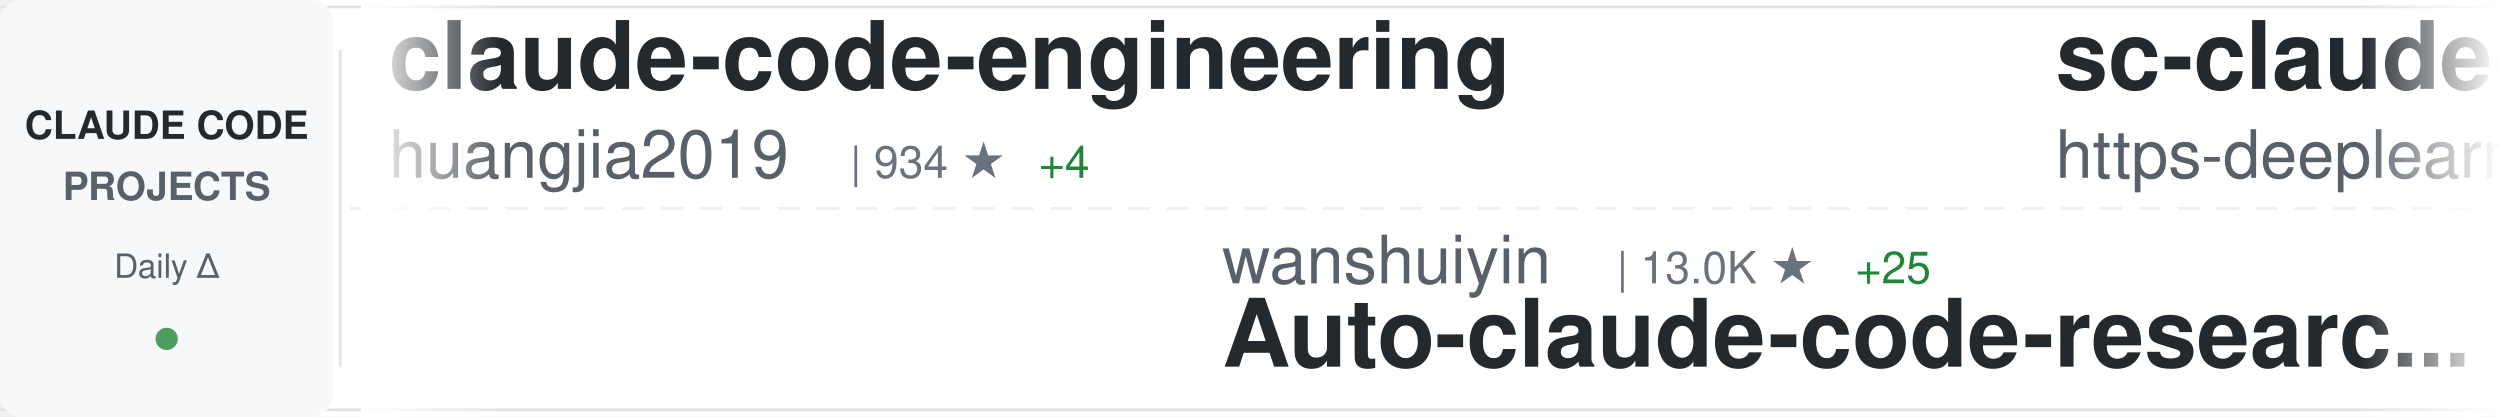
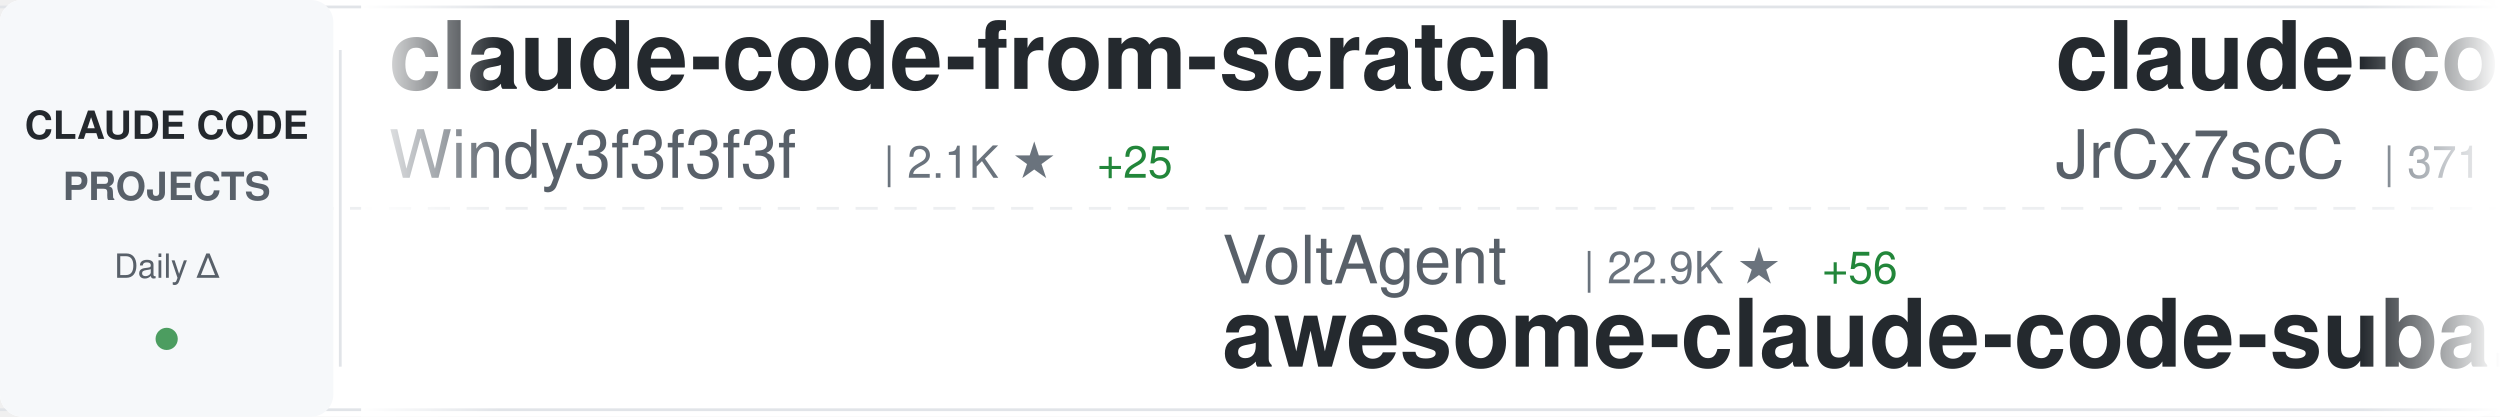
<svg xmlns="http://www.w3.org/2000/svg" width="900" height="150">
  <defs>
    <linearGradient id="awesomeLeftFade" x1="0%" y1="0%" x2="100%" y2="0%">
      <stop offset="0%" style="stop-color:#ffffff;stop-opacity:1" />
      <stop offset="100%" style="stop-color:#ffffff;stop-opacity:0" />
    </linearGradient>
    <linearGradient id="awesomeRightFade" x1="0%" y1="0%" x2="100%" y2="0%">
      <stop offset="0%" style="stop-color:#ffffff;stop-opacity:0" />
      <stop offset="100%" style="stop-color:#ffffff;stop-opacity:1" />
    </linearGradient>
  </defs>
  <rect width="900" height="150" fill="#ffffff" rx="8" />
  <rect x="0" y="2" width="900" height="1" fill="#e1e4e8" />
  <rect x="0" y="147" width="900" height="1" fill="#e1e4e8" />
  <line x1="0" y1="75" x2="900" y2="75" stroke="#e1e4e8" stroke-width="1" stroke-dasharray="8 6" opacity="0.6" />
  <rect x="0" y="0" width="120" height="150" fill="#f6f8fa" rx="8" />
  <text x="60" y="50" font-family="-apple-system, BlinkMacSystemFont, 'Segoe UI', Helvetica, Arial, sans-serif" font-size="14" font-weight="600" fill="#24292e" text-anchor="middle">CLAUDE CODE</text>
  <text x="60" y="72" font-family="-apple-system, BlinkMacSystemFont, 'Segoe UI', Helvetica, Arial, sans-serif" font-size="14" font-weight="600" fill="#586069" text-anchor="middle">PROJECTS</text>
  <text x="60" y="100" font-family="-apple-system, BlinkMacSystemFont, 'Segoe UI', Helvetica, Arial, sans-serif" font-size="12" font-weight="500" fill="#586069" text-anchor="middle">Daily Δ</text>
  <circle cx="60" cy="122" r="4" fill="#22863a" opacity="0.8" />
  <rect x="122" y="18" width="1" height="114" fill="#e1e4e8" />
  <clipPath id="awesomeTickerClip">
    <rect x="130" y="0" width="770" height="150" />
  </clipPath>
  <g clip-path="url(#awesomeTickerClip)">
    <g id="awesomeTickerItems">
      <animateTransform attributeName="transform" attributeType="XML" type="translate" from="0 0" to="-3000 0" dur="54s" repeatCount="indefinite" />
      <g transform="translate(0, 0)">
-         <text x="140" y="32" font-family="-apple-system, BlinkMacSystemFont, 'Segoe UI', Helvetica, Arial, sans-serif" font-size="34" font-weight="600" fill="#24292e">claude-code-engineering</text>
-         <text x="140" y="64" font-family="-apple-system, BlinkMacSystemFont, 'Segoe UI', Helvetica, Arial, sans-serif" font-size="24" font-weight="400" fill="#586069">huangjia2019</text>
-         <text x="306" y="64" font-family="-apple-system, BlinkMacSystemFont, 'Segoe UI', Helvetica, Arial, sans-serif" font-size="16" font-weight="500" fill="#6a737d">| 934 ★</text>
-         <text x="374" y="64" font-family="-apple-system, BlinkMacSystemFont, 'Segoe UI', Helvetica, Arial, sans-serif" font-size="16" font-weight="500" fill="#22863a"> +4</text>
+         <text x="140" y="32" font-family="-apple-system, BlinkMacSystemFont, 'Segoe UI', Helvetica, Arial, sans-serif" font-size="34" font-weight="600" fill="#24292e">claude-code-from-scratch</text>
+         <text x="140" y="64" font-family="-apple-system, BlinkMacSystemFont, 'Segoe UI', Helvetica, Arial, sans-serif" font-size="24" font-weight="400" fill="#586069">Windy3f3f3f3f</text>
+         <text x="318" y="64" font-family="-apple-system, BlinkMacSystemFont, 'Segoe UI', Helvetica, Arial, sans-serif" font-size="16" font-weight="500" fill="#6a737d">| 2.1K ★</text>
+         <text x="395" y="64" font-family="-apple-system, BlinkMacSystemFont, 'Segoe UI', Helvetica, Arial, sans-serif" font-size="16" font-weight="500" fill="#22863a"> +25</text>
      </g>
      <g transform="translate(300, 0)">
-         <text x="140" y="102" font-family="-apple-system, BlinkMacSystemFont, 'Segoe UI', Helvetica, Arial, sans-serif" font-size="24" font-weight="400" fill="#586069">wanshuiyin</text>
-         <text x="282" y="102" font-family="-apple-system, BlinkMacSystemFont, 'Segoe UI', Helvetica, Arial, sans-serif" font-size="16" font-weight="500" fill="#6a737d">| 13.0K ★</text>
-         <text x="368" y="102" font-family="-apple-system, BlinkMacSystemFont, 'Segoe UI', Helvetica, Arial, sans-serif" font-size="16" font-weight="500" fill="#22863a"> +25</text>
-         <text x="140" y="132" font-family="-apple-system, BlinkMacSystemFont, 'Segoe UI', Helvetica, Arial, sans-serif" font-size="34" font-weight="600" fill="#24292e">Auto-claude-code-researc...</text>
+         <text x="140" y="102" font-family="-apple-system, BlinkMacSystemFont, 'Segoe UI', Helvetica, Arial, sans-serif" font-size="24" font-weight="400" fill="#586069">VoltAgent</text>
+         <text x="270" y="102" font-family="-apple-system, BlinkMacSystemFont, 'Segoe UI', Helvetica, Arial, sans-serif" font-size="16" font-weight="500" fill="#6a737d">| 22.9K ★</text>
+         <text x="356" y="102" font-family="-apple-system, BlinkMacSystemFont, 'Segoe UI', Helvetica, Arial, sans-serif" font-size="16" font-weight="500" fill="#22863a"> +56</text>
+         <text x="140" y="132" font-family="-apple-system, BlinkMacSystemFont, 'Segoe UI', Helvetica, Arial, sans-serif" font-size="34" font-weight="600" fill="#24292e">awesome-claude-code-suba...</text>
      </g>
      <g transform="translate(600, 0)">
-         <text x="140" y="32" font-family="-apple-system, BlinkMacSystemFont, 'Segoe UI', Helvetica, Arial, sans-serif" font-size="34" font-weight="600" fill="#24292e">sc-claude-code-files</text>
-         <text x="140" y="64" font-family="-apple-system, BlinkMacSystemFont, 'Segoe UI', Helvetica, Arial, sans-serif" font-size="24" font-weight="400" fill="#586069">https-deeplearning-ai</text>
-         <text x="414" y="64" font-family="-apple-system, BlinkMacSystemFont, 'Segoe UI', Helvetica, Arial, sans-serif" font-size="16" font-weight="500" fill="#6a737d">| 533 ★</text>
+         <text x="140" y="32" font-family="-apple-system, BlinkMacSystemFont, 'Segoe UI', Helvetica, Arial, sans-serif" font-size="34" font-weight="600" fill="#24292e">claude-code-source</text>
+         <text x="140" y="64" font-family="-apple-system, BlinkMacSystemFont, 'Segoe UI', Helvetica, Arial, sans-serif" font-size="24" font-weight="400" fill="#586069">JrCx7scC</text>
+         <text x="258" y="64" font-family="-apple-system, BlinkMacSystemFont, 'Segoe UI', Helvetica, Arial, sans-serif" font-size="16" font-weight="500" fill="#6a737d">| 371 ★</text>
      </g>
      <g transform="translate(900, 0)">
-         <text x="140" y="102" font-family="-apple-system, BlinkMacSystemFont, 'Segoe UI', Helvetica, Arial, sans-serif" font-size="24" font-weight="400" fill="#586069">shanraisshan</text>
-         <text x="306" y="102" font-family="-apple-system, BlinkMacSystemFont, 'Segoe UI', Helvetica, Arial, sans-serif" font-size="16" font-weight="500" fill="#6a737d">| 62.0K ★</text>
-         <text x="392" y="102" font-family="-apple-system, BlinkMacSystemFont, 'Segoe UI', Helvetica, Arial, sans-serif" font-size="16" font-weight="500" fill="#22863a"> +60</text>
-         <text x="140" y="132" font-family="-apple-system, BlinkMacSystemFont, 'Segoe UI', Helvetica, Arial, sans-serif" font-size="34" font-weight="600" fill="#24292e">claude-code-best-practic...</text>
+         <text x="140" y="102" font-family="-apple-system, BlinkMacSystemFont, 'Segoe UI', Helvetica, Arial, sans-serif" font-size="24" font-weight="400" fill="#586069">nicedreamzapp</text>
+         <text x="318" y="102" font-family="-apple-system, BlinkMacSystemFont, 'Segoe UI', Helvetica, Arial, sans-serif" font-size="16" font-weight="500" fill="#6a737d">| 2.9K ★</text>
+         <text x="140" y="132" font-family="-apple-system, BlinkMacSystemFont, 'Segoe UI', Helvetica, Arial, sans-serif" font-size="34" font-weight="600" fill="#24292e">claude-code-local</text>
      </g>
      <g transform="translate(1200, 0)">
-         <text x="140" y="32" font-family="-apple-system, BlinkMacSystemFont, 'Segoe UI', Helvetica, Arial, sans-serif" font-size="34" font-weight="600" fill="#24292e">claude-code-proxy</text>
-         <text x="140" y="64" font-family="-apple-system, BlinkMacSystemFont, 'Segoe UI', Helvetica, Arial, sans-serif" font-size="24" font-weight="400" fill="#586069">fuergaosi233</text>
-         <text x="306" y="64" font-family="-apple-system, BlinkMacSystemFont, 'Segoe UI', Helvetica, Arial, sans-serif" font-size="16" font-weight="500" fill="#6a737d">| 2.7K ★</text>
-         <text x="383" y="64" font-family="-apple-system, BlinkMacSystemFont, 'Segoe UI', Helvetica, Arial, sans-serif" font-size="16" font-weight="500" fill="#22863a"> +1</text>
+         <text x="140" y="32" font-family="-apple-system, BlinkMacSystemFont, 'Segoe UI', Helvetica, Arial, sans-serif" font-size="34" font-weight="600" fill="#24292e">claude-code-workflows</text>
+         <text x="140" y="64" font-family="-apple-system, BlinkMacSystemFont, 'Segoe UI', Helvetica, Arial, sans-serif" font-size="24" font-weight="400" fill="#586069">OneRedOak</text>
+         <text x="270" y="64" font-family="-apple-system, BlinkMacSystemFont, 'Segoe UI', Helvetica, Arial, sans-serif" font-size="16" font-weight="500" fill="#6a737d">| 3.9K ★</text>
+         <text x="347" y="64" font-family="-apple-system, BlinkMacSystemFont, 'Segoe UI', Helvetica, Arial, sans-serif" font-size="16" font-weight="500" fill="#22863a"> +11</text>
      </g>
      <g transform="translate(1500, 0)">
-         <text x="140" y="102" font-family="-apple-system, BlinkMacSystemFont, 'Segoe UI', Helvetica, Arial, sans-serif" font-size="24" font-weight="400" fill="#586069">Windy3f3f3f3f</text>
-         <text x="318" y="102" font-family="-apple-system, BlinkMacSystemFont, 'Segoe UI', Helvetica, Arial, sans-serif" font-size="16" font-weight="500" fill="#6a737d">| 3.0K ★</text>
-         <text x="395" y="102" font-family="-apple-system, BlinkMacSystemFont, 'Segoe UI', Helvetica, Arial, sans-serif" font-size="16" font-weight="500" fill="#22863a"> +29</text>
-         <text x="140" y="132" font-family="-apple-system, BlinkMacSystemFont, 'Segoe UI', Helvetica, Arial, sans-serif" font-size="34" font-weight="600" fill="#24292e">how-claude-code-works</text>
+         <text x="140" y="102" font-family="-apple-system, BlinkMacSystemFont, 'Segoe UI', Helvetica, Arial, sans-serif" font-size="24" font-weight="400" fill="#586069">ding113</text>
+         <text x="246" y="102" font-family="-apple-system, BlinkMacSystemFont, 'Segoe UI', Helvetica, Arial, sans-serif" font-size="16" font-weight="500" fill="#6a737d">| 3.2K ★</text>
+         <text x="323" y="102" font-family="-apple-system, BlinkMacSystemFont, 'Segoe UI', Helvetica, Arial, sans-serif" font-size="16" font-weight="500" fill="#22863a"> +1</text>
+         <text x="140" y="132" font-family="-apple-system, BlinkMacSystemFont, 'Segoe UI', Helvetica, Arial, sans-serif" font-size="34" font-weight="600" fill="#24292e">claude-code-hub</text>
      </g>
      <g transform="translate(1800, 0)">
-         <text x="140" y="32" font-family="-apple-system, BlinkMacSystemFont, 'Segoe UI', Helvetica, Arial, sans-serif" font-size="34" font-weight="600" fill="#24292e">claude-code-plugins-plus...</text>
-         <text x="140" y="64" font-family="-apple-system, BlinkMacSystemFont, 'Segoe UI', Helvetica, Arial, sans-serif" font-size="24" font-weight="400" fill="#586069">jeremylongshore</text>
-         <text x="342" y="64" font-family="-apple-system, BlinkMacSystemFont, 'Segoe UI', Helvetica, Arial, sans-serif" font-size="16" font-weight="500" fill="#6a737d">| 2.5K ★</text>
-         <text x="419" y="64" font-family="-apple-system, BlinkMacSystemFont, 'Segoe UI', Helvetica, Arial, sans-serif" font-size="16" font-weight="500" fill="#22863a"> +3</text>
+         <text x="140" y="32" font-family="-apple-system, BlinkMacSystemFont, 'Segoe UI', Helvetica, Arial, sans-serif" font-size="34" font-weight="600" fill="#24292e">Auto-claude-code-researc...</text>
+         <text x="140" y="64" font-family="-apple-system, BlinkMacSystemFont, 'Segoe UI', Helvetica, Arial, sans-serif" font-size="24" font-weight="400" fill="#586069">wanshuiyin</text>
+         <text x="282" y="64" font-family="-apple-system, BlinkMacSystemFont, 'Segoe UI', Helvetica, Arial, sans-serif" font-size="16" font-weight="500" fill="#6a737d">| 13.0K ★</text>
+         <text x="368" y="64" font-family="-apple-system, BlinkMacSystemFont, 'Segoe UI', Helvetica, Arial, sans-serif" font-size="16" font-weight="500" fill="#22863a"> +35</text>
      </g>
      <g transform="translate(2100, 0)">
-         <text x="140" y="102" font-family="-apple-system, BlinkMacSystemFont, 'Segoe UI', Helvetica, Arial, sans-serif" font-size="24" font-weight="400" fill="#586069">ChinaSiro</text>
-         <text x="270" y="102" font-family="-apple-system, BlinkMacSystemFont, 'Segoe UI', Helvetica, Arial, sans-serif" font-size="16" font-weight="500" fill="#6a737d">| 9.5K ★</text>
-         <text x="347" y="102" font-family="-apple-system, BlinkMacSystemFont, 'Segoe UI', Helvetica, Arial, sans-serif" font-size="16" font-weight="500" fill="#22863a"> +2</text>
-         <text x="140" y="132" font-family="-apple-system, BlinkMacSystemFont, 'Segoe UI', Helvetica, Arial, sans-serif" font-size="34" font-weight="600" fill="#24292e">claude-code-sourcemap</text>
+         <text x="140" y="102" font-family="-apple-system, BlinkMacSystemFont, 'Segoe UI', Helvetica, Arial, sans-serif" font-size="24" font-weight="400" fill="#586069">fuergaosi233</text>
+         <text x="306" y="102" font-family="-apple-system, BlinkMacSystemFont, 'Segoe UI', Helvetica, Arial, sans-serif" font-size="16" font-weight="500" fill="#6a737d">| 2.7K ★</text>
+         <text x="383" y="102" font-family="-apple-system, BlinkMacSystemFont, 'Segoe UI', Helvetica, Arial, sans-serif" font-size="16" font-weight="500" fill="#22863a"> +1</text>
+         <text x="140" y="132" font-family="-apple-system, BlinkMacSystemFont, 'Segoe UI', Helvetica, Arial, sans-serif" font-size="34" font-weight="600" fill="#24292e">claude-code-proxy</text>
      </g>
      <g transform="translate(2400, 0)">
-         <text x="140" y="32" font-family="-apple-system, BlinkMacSystemFont, 'Segoe UI', Helvetica, Arial, sans-serif" font-size="34" font-weight="600" fill="#24292e">claude-code-harness</text>
-         <text x="140" y="64" font-family="-apple-system, BlinkMacSystemFont, 'Segoe UI', Helvetica, Arial, sans-serif" font-size="24" font-weight="400" fill="#586069">Chachamaru127</text>
-         <text x="318" y="64" font-family="-apple-system, BlinkMacSystemFont, 'Segoe UI', Helvetica, Arial, sans-serif" font-size="16" font-weight="500" fill="#6a737d">| 2.9K ★</text>
-         <text x="395" y="64" font-family="-apple-system, BlinkMacSystemFont, 'Segoe UI', Helvetica, Arial, sans-serif" font-size="16" font-weight="500" fill="#22863a"> +8</text>
+         <text x="140" y="32" font-family="-apple-system, BlinkMacSystemFont, 'Segoe UI', Helvetica, Arial, sans-serif" font-size="34" font-weight="600" fill="#24292e">claude-coder</text>
+         <text x="140" y="64" font-family="-apple-system, BlinkMacSystemFont, 'Segoe UI', Helvetica, Arial, sans-serif" font-size="24" font-weight="400" fill="#586069">kodu-ai</text>
+         <text x="246" y="64" font-family="-apple-system, BlinkMacSystemFont, 'Segoe UI', Helvetica, Arial, sans-serif" font-size="16" font-weight="500" fill="#6a737d">| 5.3K ★</text>
      </g>
      <g transform="translate(2700, 0)">
-         <text x="140" y="102" font-family="-apple-system, BlinkMacSystemFont, 'Segoe UI', Helvetica, Arial, sans-serif" font-size="24" font-weight="400" fill="#586069">luyao618</text>
-         <text x="258" y="102" font-family="-apple-system, BlinkMacSystemFont, 'Segoe UI', Helvetica, Arial, sans-serif" font-size="16" font-weight="500" fill="#6a737d">| 1.6K ★</text>
-         <text x="335" y="102" font-family="-apple-system, BlinkMacSystemFont, 'Segoe UI', Helvetica, Arial, sans-serif" font-size="16" font-weight="500" fill="#22863a"> +1</text>
-         <text x="140" y="132" font-family="-apple-system, BlinkMacSystemFont, 'Segoe UI', Helvetica, Arial, sans-serif" font-size="34" font-weight="600" fill="#24292e">Claude-Code-Source-Study</text>
+         <text x="140" y="102" font-family="-apple-system, BlinkMacSystemFont, 'Segoe UI', Helvetica, Arial, sans-serif" font-size="24" font-weight="400" fill="#586069">multica-ai</text>
+         <text x="282" y="102" font-family="-apple-system, BlinkMacSystemFont, 'Segoe UI', Helvetica, Arial, sans-serif" font-size="16" font-weight="500" fill="#6a737d">| 187.9K ★</text>
+         <text x="377" y="102" font-family="-apple-system, BlinkMacSystemFont, 'Segoe UI', Helvetica, Arial, sans-serif" font-size="16" font-weight="500" fill="#22863a"> +449</text>
+         <text x="140" y="132" font-family="-apple-system, BlinkMacSystemFont, 'Segoe UI', Helvetica, Arial, sans-serif" font-size="34" font-weight="600" fill="#24292e">andrej-karpathy-skills</text>
      </g>
      <g transform="translate(3000, 0)">
-         <text x="140" y="32" font-family="-apple-system, BlinkMacSystemFont, 'Segoe UI', Helvetica, Arial, sans-serif" font-size="34" font-weight="600" fill="#24292e">claude-code-engineering</text>
-         <text x="140" y="64" font-family="-apple-system, BlinkMacSystemFont, 'Segoe UI', Helvetica, Arial, sans-serif" font-size="24" font-weight="400" fill="#586069">huangjia2019</text>
-         <text x="306" y="64" font-family="-apple-system, BlinkMacSystemFont, 'Segoe UI', Helvetica, Arial, sans-serif" font-size="16" font-weight="500" fill="#6a737d">| 934 ★</text>
-         <text x="374" y="64" font-family="-apple-system, BlinkMacSystemFont, 'Segoe UI', Helvetica, Arial, sans-serif" font-size="16" font-weight="500" fill="#22863a"> +4</text>
+         <text x="140" y="32" font-family="-apple-system, BlinkMacSystemFont, 'Segoe UI', Helvetica, Arial, sans-serif" font-size="34" font-weight="600" fill="#24292e">claude-code-from-scratch</text>
+         <text x="140" y="64" font-family="-apple-system, BlinkMacSystemFont, 'Segoe UI', Helvetica, Arial, sans-serif" font-size="24" font-weight="400" fill="#586069">Windy3f3f3f3f</text>
+         <text x="318" y="64" font-family="-apple-system, BlinkMacSystemFont, 'Segoe UI', Helvetica, Arial, sans-serif" font-size="16" font-weight="500" fill="#6a737d">| 2.1K ★</text>
+         <text x="395" y="64" font-family="-apple-system, BlinkMacSystemFont, 'Segoe UI', Helvetica, Arial, sans-serif" font-size="16" font-weight="500" fill="#22863a"> +25</text>
      </g>
      <g transform="translate(3300, 0)">
-         <text x="140" y="102" font-family="-apple-system, BlinkMacSystemFont, 'Segoe UI', Helvetica, Arial, sans-serif" font-size="24" font-weight="400" fill="#586069">wanshuiyin</text>
-         <text x="282" y="102" font-family="-apple-system, BlinkMacSystemFont, 'Segoe UI', Helvetica, Arial, sans-serif" font-size="16" font-weight="500" fill="#6a737d">| 13.0K ★</text>
-         <text x="368" y="102" font-family="-apple-system, BlinkMacSystemFont, 'Segoe UI', Helvetica, Arial, sans-serif" font-size="16" font-weight="500" fill="#22863a"> +25</text>
-         <text x="140" y="132" font-family="-apple-system, BlinkMacSystemFont, 'Segoe UI', Helvetica, Arial, sans-serif" font-size="34" font-weight="600" fill="#24292e">Auto-claude-code-researc...</text>
+         <text x="140" y="102" font-family="-apple-system, BlinkMacSystemFont, 'Segoe UI', Helvetica, Arial, sans-serif" font-size="24" font-weight="400" fill="#586069">VoltAgent</text>
+         <text x="270" y="102" font-family="-apple-system, BlinkMacSystemFont, 'Segoe UI', Helvetica, Arial, sans-serif" font-size="16" font-weight="500" fill="#6a737d">| 22.9K ★</text>
+         <text x="356" y="102" font-family="-apple-system, BlinkMacSystemFont, 'Segoe UI', Helvetica, Arial, sans-serif" font-size="16" font-weight="500" fill="#22863a"> +56</text>
+         <text x="140" y="132" font-family="-apple-system, BlinkMacSystemFont, 'Segoe UI', Helvetica, Arial, sans-serif" font-size="34" font-weight="600" fill="#24292e">awesome-claude-code-suba...</text>
      </g>
      <g transform="translate(3600, 0)">
-         <text x="140" y="32" font-family="-apple-system, BlinkMacSystemFont, 'Segoe UI', Helvetica, Arial, sans-serif" font-size="34" font-weight="600" fill="#24292e">sc-claude-code-files</text>
-         <text x="140" y="64" font-family="-apple-system, BlinkMacSystemFont, 'Segoe UI', Helvetica, Arial, sans-serif" font-size="24" font-weight="400" fill="#586069">https-deeplearning-ai</text>
-         <text x="414" y="64" font-family="-apple-system, BlinkMacSystemFont, 'Segoe UI', Helvetica, Arial, sans-serif" font-size="16" font-weight="500" fill="#6a737d">| 533 ★</text>
+         <text x="140" y="32" font-family="-apple-system, BlinkMacSystemFont, 'Segoe UI', Helvetica, Arial, sans-serif" font-size="34" font-weight="600" fill="#24292e">claude-code-source</text>
+         <text x="140" y="64" font-family="-apple-system, BlinkMacSystemFont, 'Segoe UI', Helvetica, Arial, sans-serif" font-size="24" font-weight="400" fill="#586069">JrCx7scC</text>
+         <text x="258" y="64" font-family="-apple-system, BlinkMacSystemFont, 'Segoe UI', Helvetica, Arial, sans-serif" font-size="16" font-weight="500" fill="#6a737d">| 371 ★</text>
      </g>
      <g transform="translate(3900, 0)">
-         <text x="140" y="102" font-family="-apple-system, BlinkMacSystemFont, 'Segoe UI', Helvetica, Arial, sans-serif" font-size="24" font-weight="400" fill="#586069">shanraisshan</text>
-         <text x="306" y="102" font-family="-apple-system, BlinkMacSystemFont, 'Segoe UI', Helvetica, Arial, sans-serif" font-size="16" font-weight="500" fill="#6a737d">| 62.0K ★</text>
-         <text x="392" y="102" font-family="-apple-system, BlinkMacSystemFont, 'Segoe UI', Helvetica, Arial, sans-serif" font-size="16" font-weight="500" fill="#22863a"> +60</text>
-         <text x="140" y="132" font-family="-apple-system, BlinkMacSystemFont, 'Segoe UI', Helvetica, Arial, sans-serif" font-size="34" font-weight="600" fill="#24292e">claude-code-best-practic...</text>
+         <text x="140" y="102" font-family="-apple-system, BlinkMacSystemFont, 'Segoe UI', Helvetica, Arial, sans-serif" font-size="24" font-weight="400" fill="#586069">nicedreamzapp</text>
+         <text x="318" y="102" font-family="-apple-system, BlinkMacSystemFont, 'Segoe UI', Helvetica, Arial, sans-serif" font-size="16" font-weight="500" fill="#6a737d">| 2.9K ★</text>
+         <text x="140" y="132" font-family="-apple-system, BlinkMacSystemFont, 'Segoe UI', Helvetica, Arial, sans-serif" font-size="34" font-weight="600" fill="#24292e">claude-code-local</text>
      </g>
    </g>
  </g>
  <rect x="130" y="0" width="50" height="150" fill="url(#awesomeLeftFade)" />
  <rect x="850" y="0" width="50" height="150" fill="url(#awesomeRightFade)" />
</svg>
